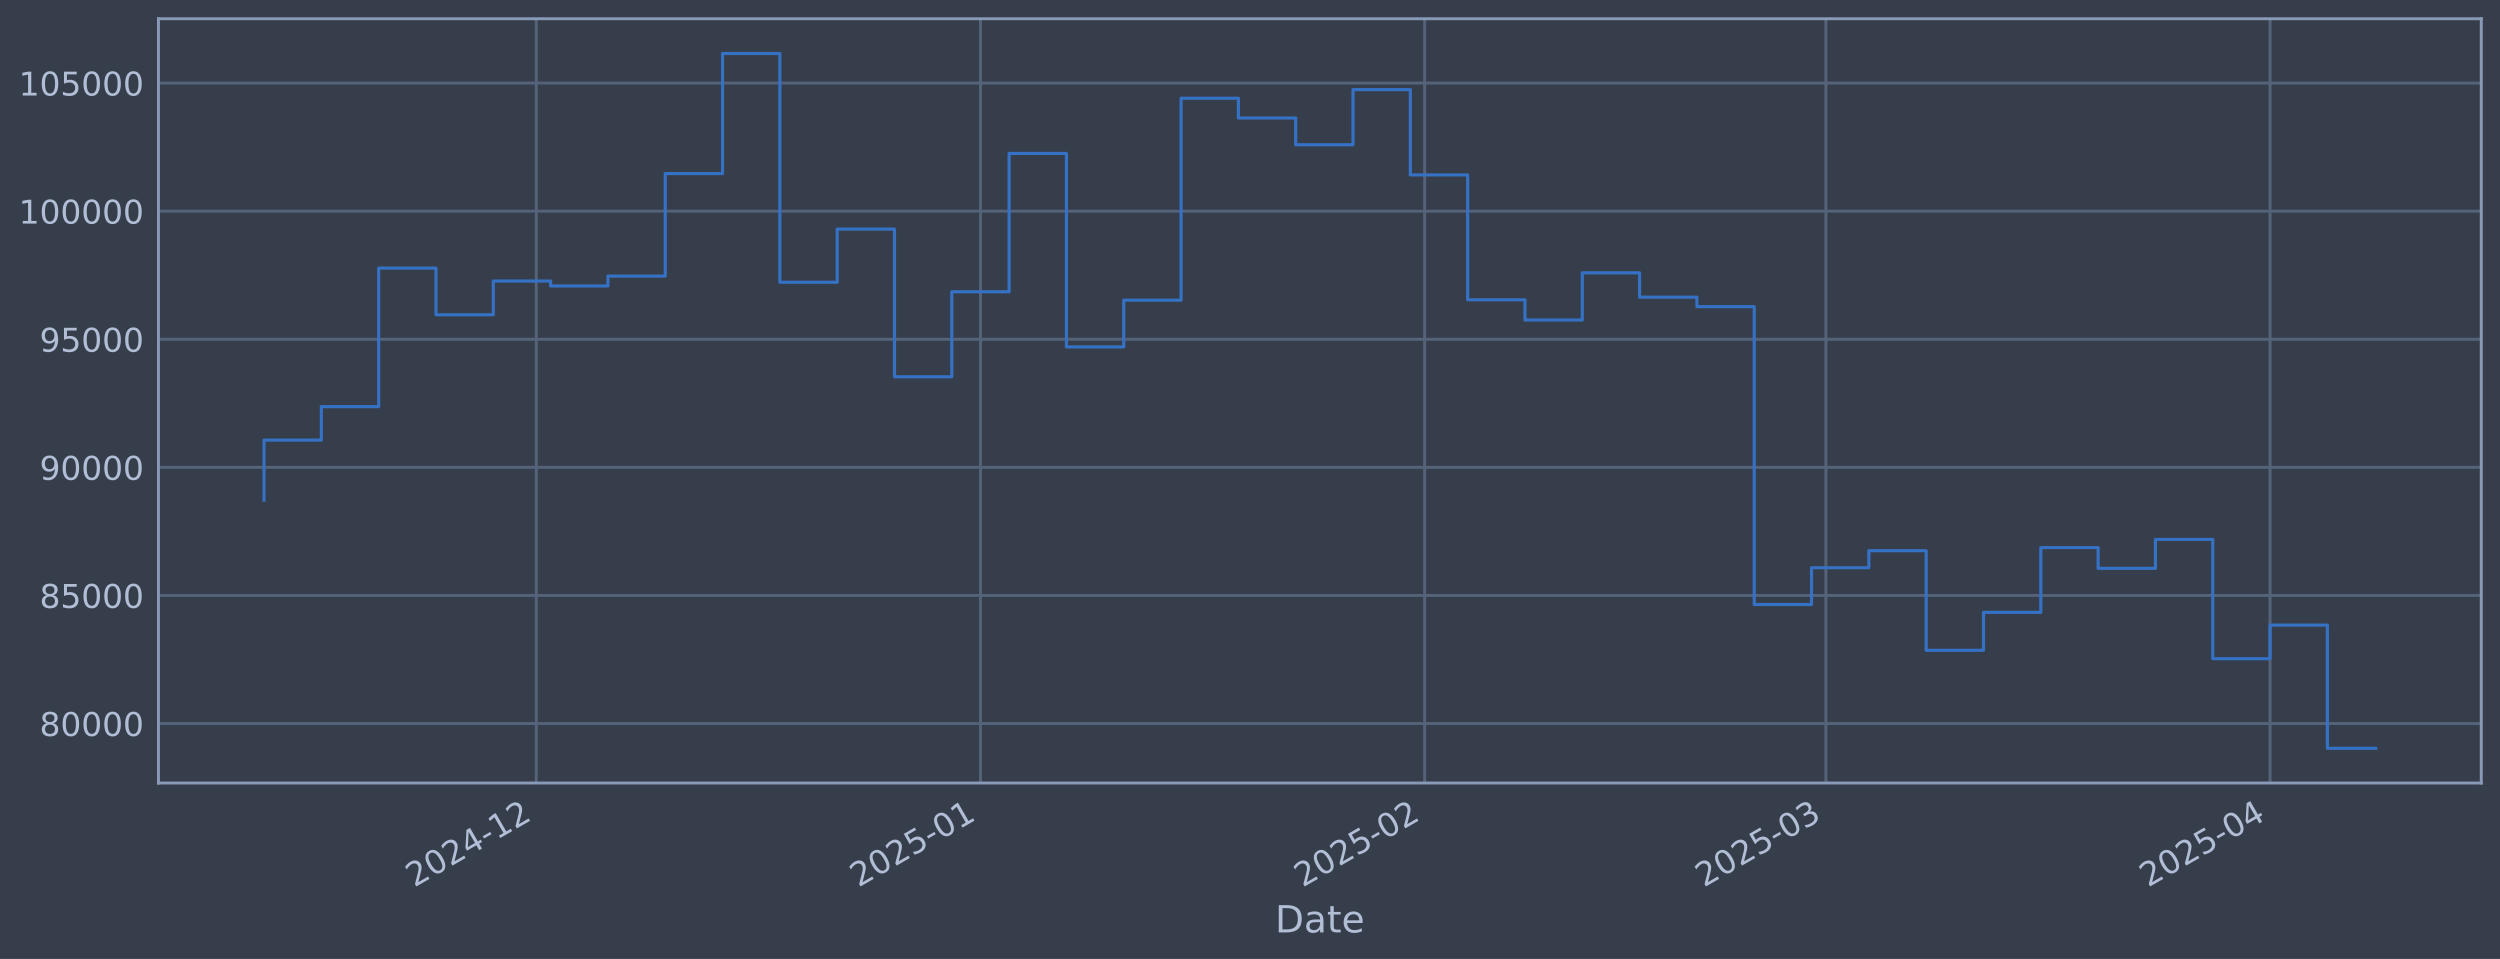
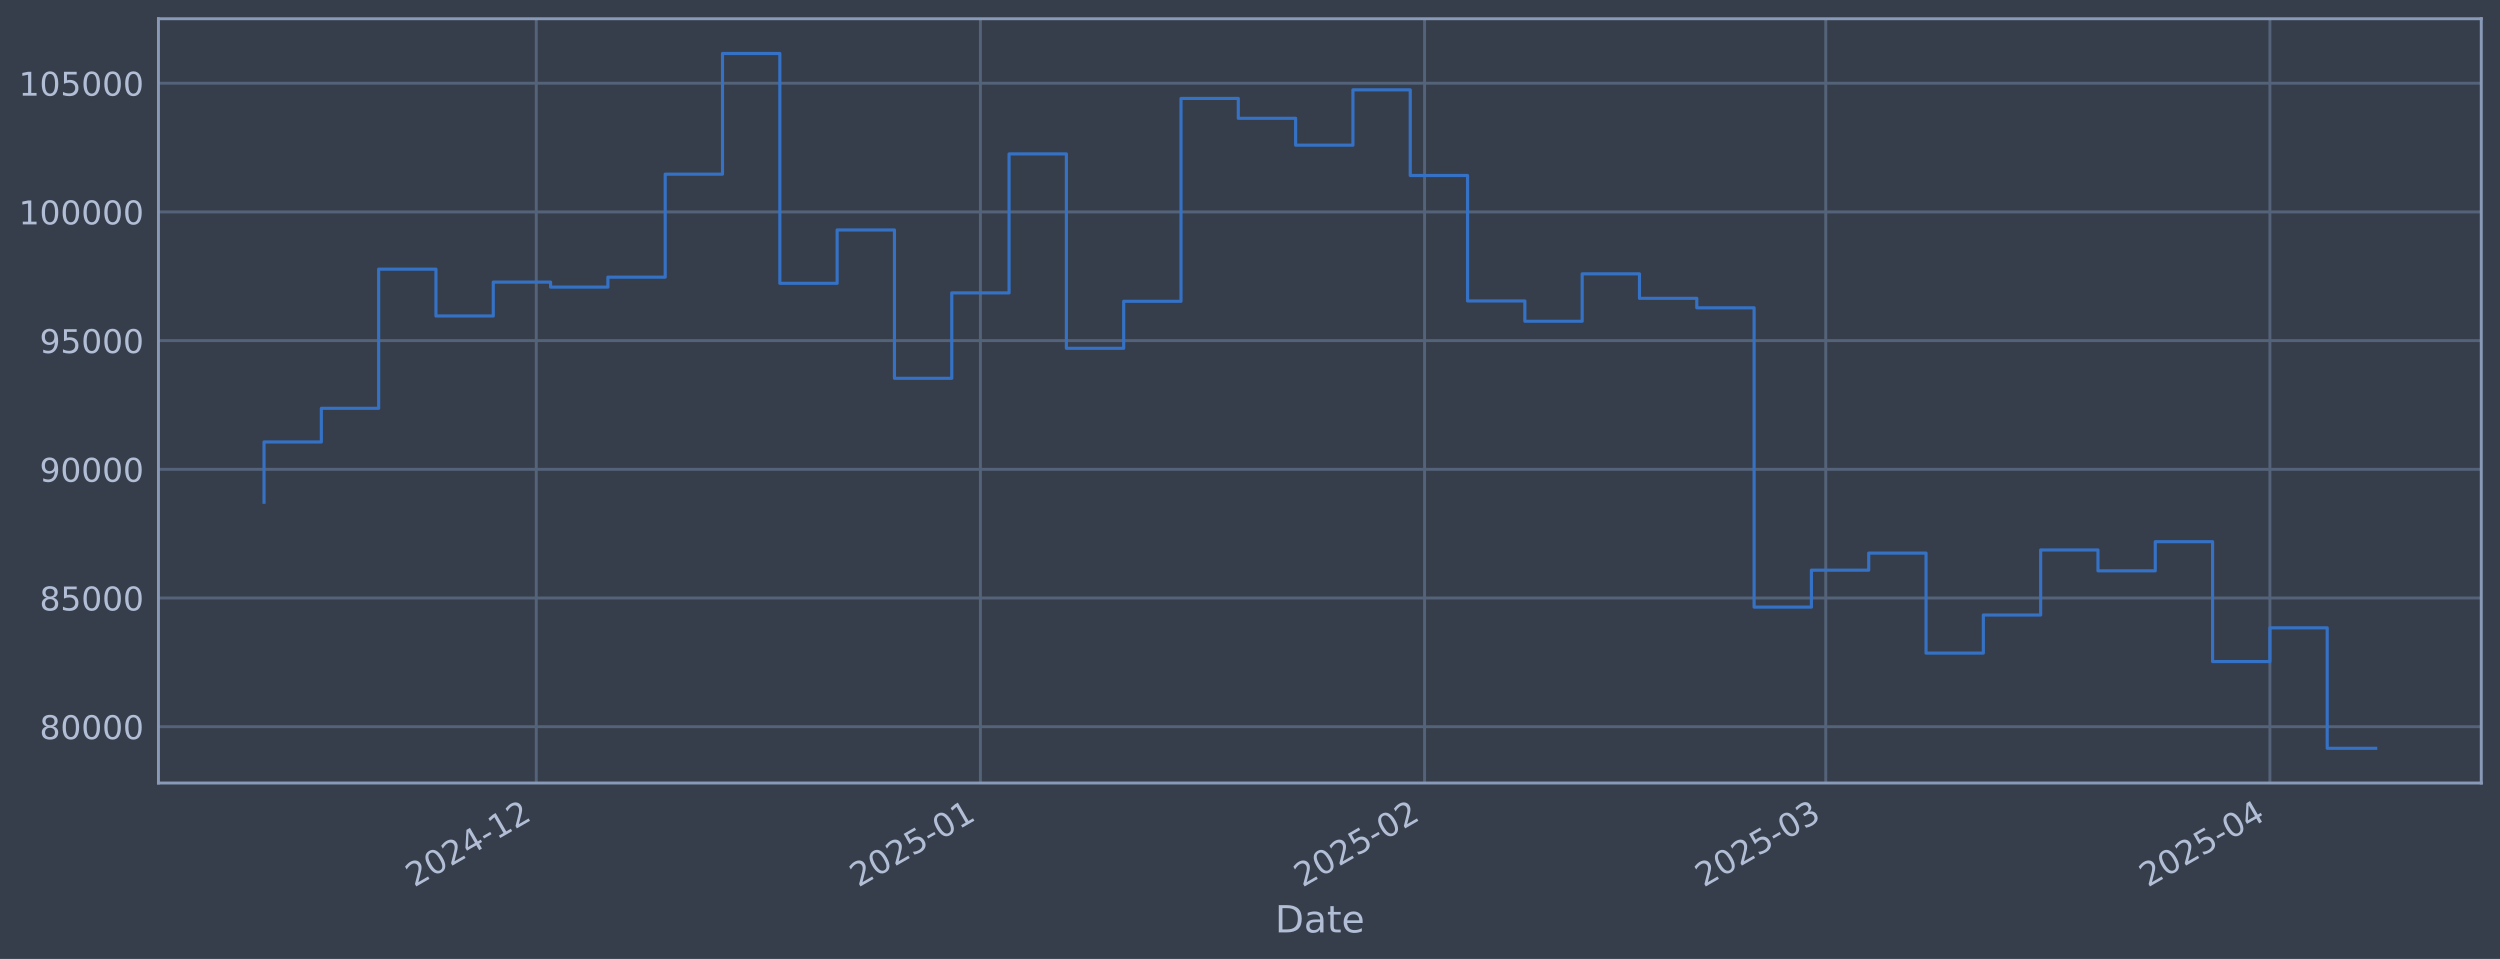
<svg xmlns="http://www.w3.org/2000/svg" xmlns:xlink="http://www.w3.org/1999/xlink" width="960.9pt" height="368.58pt" viewBox="0 0 960.9 368.58" version="1.1">
  <defs>
    <style type="text/css">*{stroke-linejoin: round; stroke-linecap: butt}</style>
  </defs>
  <g id="figure_1">
    <g id="patch_1">
      <path d="M 0 368.58  L 960.9 368.58  L 960.9 0  L 0 0  z " style="fill: #373e4b" />
    </g>
    <g id="axes_1">
      <g id="patch_2">
        <path d="M 60.901 300.96  L 953.701 300.96  L 953.701 7.2  L 60.901 7.2  z " style="fill: #373e4b" />
      </g>
      <g id="matplotlib.axis_1">
        <g id="xtick_1">
          <g id="line2d_1">
-             <path d="M 206.124 300.96  L 206.124 7.2  " clip-path="url(#pfbf6f7e1b5)" style="fill: none; stroke: #546379; stroke-width: 1.12; stroke-linecap: square" />
+             <path d="M 206.115 300.96  L 206.115 7.2  " clip-path="url(#p3f128edefe)" style="fill: none; stroke: #546379; stroke-width: 1.12; stroke-linecap: square" />
          </g>
          <g id="line2d_2" />
          <g id="text_1">
-             <g style="fill: #b1bed6" transform="translate(159.2202 341.1745) rotate(-30) scale(0.126 -0.126)">
+             <g style="fill: #b1bed6" transform="translate(159.2115 341.1745) rotate(-30) scale(0.126 -0.126)">
              <defs>
                <path id="DejaVuSans-32" d="M 1228 531  L 3431 531  L 3431 0  L 469 0  L 469 531  Q 828 903 1448 1529  Q 2069 2156 2228 2338  Q 2531 2678 2651 2914  Q 2772 3150 2772 3378  Q 2772 3750 2511 3984  Q 2250 4219 1831 4219  Q 1534 4219 1204 4116  Q 875 4013 500 3803  L 500 4441  Q 881 4594 1212 4672  Q 1544 4750 1819 4750  Q 2544 4750 2975 4387  Q 3406 4025 3406 3419  Q 3406 3131 3298 2873  Q 3191 2616 2906 2266  Q 2828 2175 2409 1742  Q 1991 1309 1228 531  z " transform="scale(0.015625)" />
                <path id="DejaVuSans-30" d="M 2034 4250  Q 1547 4250 1301 3770  Q 1056 3291 1056 2328  Q 1056 1369 1301 889  Q 1547 409 2034 409  Q 2525 409 2770 889  Q 3016 1369 3016 2328  Q 3016 3291 2770 3770  Q 2525 4250 2034 4250  z M 2034 4750  Q 2819 4750 3233 4129  Q 3647 3509 3647 2328  Q 3647 1150 3233 529  Q 2819 -91 2034 -91  Q 1250 -91 836 529  Q 422 1150 422 2328  Q 422 3509 836 4129  Q 1250 4750 2034 4750  z " transform="scale(0.015625)" />
                <path id="DejaVuSans-34" d="M 2419 4116  L 825 1625  L 2419 1625  L 2419 4116  z M 2253 4666  L 3047 4666  L 3047 1625  L 3713 1625  L 3713 1100  L 3047 1100  L 3047 0  L 2419 0  L 2419 1100  L 313 1100  L 313 1709  L 2253 4666  z " transform="scale(0.015625)" />
                <path id="DejaVuSans-2d" d="M 313 2009  L 1997 2009  L 1997 1497  L 313 1497  L 313 2009  z " transform="scale(0.015625)" />
                <path id="DejaVuSans-31" d="M 794 531  L 1825 531  L 1825 4091  L 703 3866  L 703 4441  L 1819 4666  L 2450 4666  L 2450 531  L 3481 531  L 3481 0  L 794 0  L 794 531  z " transform="scale(0.015625)" />
              </defs>
              <use xlink:href="#DejaVuSans-32" />
              <use xlink:href="#DejaVuSans-30" transform="translate(63.62305 0)" />
              <use xlink:href="#DejaVuSans-32" transform="translate(127.2461 0)" />
              <use xlink:href="#DejaVuSans-34" transform="translate(190.8691 0)" />
              <use xlink:href="#DejaVuSans-2d" transform="translate(254.4922 0)" />
              <use xlink:href="#DejaVuSans-31" transform="translate(290.5762 0)" />
              <use xlink:href="#DejaVuSans-32" transform="translate(354.1992 0)" />
            </g>
          </g>
        </g>
        <g id="xtick_2">
          <g id="line2d_3">
-             <path d="M 376.854 300.96  L 376.854 7.2  " clip-path="url(#pfbf6f7e1b5)" style="fill: none; stroke: #546379; stroke-width: 1.12; stroke-linecap: square" />
+             <path d="M 376.831 300.96  L 376.831 7.2  " clip-path="url(#p3f128edefe)" style="fill: none; stroke: #546379; stroke-width: 1.12; stroke-linecap: square" />
          </g>
          <g id="line2d_4" />
          <g id="text_2">
-             <g style="fill: #b1bed6" transform="translate(329.9506 341.1745) rotate(-30) scale(0.126 -0.126)">
+             <g style="fill: #b1bed6" transform="translate(329.9276 341.1745) rotate(-30) scale(0.126 -0.126)">
              <defs>
                <path id="DejaVuSans-35" d="M 691 4666  L 3169 4666  L 3169 4134  L 1269 4134  L 1269 2991  Q 1406 3038 1543 3061  Q 1681 3084 1819 3084  Q 2600 3084 3056 2656  Q 3513 2228 3513 1497  Q 3513 744 3044 326  Q 2575 -91 1722 -91  Q 1428 -91 1123 -41  Q 819 9 494 109  L 494 744  Q 775 591 1075 516  Q 1375 441 1709 441  Q 2250 441 2565 725  Q 2881 1009 2881 1497  Q 2881 1984 2565 2268  Q 2250 2553 1709 2553  Q 1456 2553 1204 2497  Q 953 2441 691 2322  L 691 4666  z " transform="scale(0.015625)" />
              </defs>
              <use xlink:href="#DejaVuSans-32" />
              <use xlink:href="#DejaVuSans-30" transform="translate(63.62305 0)" />
              <use xlink:href="#DejaVuSans-32" transform="translate(127.2461 0)" />
              <use xlink:href="#DejaVuSans-35" transform="translate(190.8691 0)" />
              <use xlink:href="#DejaVuSans-2d" transform="translate(254.4922 0)" />
              <use xlink:href="#DejaVuSans-30" transform="translate(290.5762 0)" />
              <use xlink:href="#DejaVuSans-31" transform="translate(354.1992 0)" />
            </g>
          </g>
        </g>
        <g id="xtick_3">
          <g id="line2d_5">
-             <path d="M 547.584 300.96  L 547.584 7.2  " clip-path="url(#pfbf6f7e1b5)" style="fill: none; stroke: #546379; stroke-width: 1.12; stroke-linecap: square" />
+             <path d="M 547.547 300.96  L 547.547 7.2  " clip-path="url(#p3f128edefe)" style="fill: none; stroke: #546379; stroke-width: 1.12; stroke-linecap: square" />
          </g>
          <g id="line2d_6" />
          <g id="text_3">
-             <g style="fill: #b1bed6" transform="translate(500.6809 341.1745) rotate(-30) scale(0.126 -0.126)">
+             <g style="fill: #b1bed6" transform="translate(500.6438 341.1745) rotate(-30) scale(0.126 -0.126)">
              <use xlink:href="#DejaVuSans-32" />
              <use xlink:href="#DejaVuSans-30" transform="translate(63.62305 0)" />
              <use xlink:href="#DejaVuSans-32" transform="translate(127.2461 0)" />
              <use xlink:href="#DejaVuSans-35" transform="translate(190.8691 0)" />
              <use xlink:href="#DejaVuSans-2d" transform="translate(254.4922 0)" />
              <use xlink:href="#DejaVuSans-30" transform="translate(290.5762 0)" />
              <use xlink:href="#DejaVuSans-32" transform="translate(354.1992 0)" />
            </g>
          </g>
        </g>
        <g id="xtick_4">
          <g id="line2d_7">
-             <path d="M 701.792 300.96  L 701.792 7.2  " clip-path="url(#pfbf6f7e1b5)" style="fill: none; stroke: #546379; stroke-width: 1.12; stroke-linecap: square" />
+             <path d="M 701.742 300.96  L 701.742 7.2  " clip-path="url(#p3f128edefe)" style="fill: none; stroke: #546379; stroke-width: 1.12; stroke-linecap: square" />
          </g>
          <g id="line2d_8" />
          <g id="text_4">
-             <g style="fill: #b1bed6" transform="translate(654.889 341.1745) rotate(-30) scale(0.126 -0.126)">
+             <g style="fill: #b1bed6" transform="translate(654.839 341.1745) rotate(-30) scale(0.126 -0.126)">
              <defs>
                <path id="DejaVuSans-33" d="M 2597 2516  Q 3050 2419 3304 2112  Q 3559 1806 3559 1356  Q 3559 666 3084 287  Q 2609 -91 1734 -91  Q 1441 -91 1130 -33  Q 819 25 488 141  L 488 750  Q 750 597 1062 519  Q 1375 441 1716 441  Q 2309 441 2620 675  Q 2931 909 2931 1356  Q 2931 1769 2642 2001  Q 2353 2234 1838 2234  L 1294 2234  L 1294 2753  L 1863 2753  Q 2328 2753 2575 2939  Q 2822 3125 2822 3475  Q 2822 3834 2567 4026  Q 2313 4219 1838 4219  Q 1578 4219 1281 4162  Q 984 4106 628 3988  L 628 4550  Q 988 4650 1302 4700  Q 1616 4750 1894 4750  Q 2613 4750 3031 4423  Q 3450 4097 3450 3541  Q 3450 3153 3228 2886  Q 3006 2619 2597 2516  z " transform="scale(0.015625)" />
              </defs>
              <use xlink:href="#DejaVuSans-32" />
              <use xlink:href="#DejaVuSans-30" transform="translate(63.62305 0)" />
              <use xlink:href="#DejaVuSans-32" transform="translate(127.2461 0)" />
              <use xlink:href="#DejaVuSans-35" transform="translate(190.8691 0)" />
              <use xlink:href="#DejaVuSans-2d" transform="translate(254.4922 0)" />
              <use xlink:href="#DejaVuSans-30" transform="translate(290.5762 0)" />
              <use xlink:href="#DejaVuSans-33" transform="translate(354.1992 0)" />
            </g>
          </g>
        </g>
        <g id="xtick_5">
          <g id="line2d_9">
-             <path d="M 872.523 300.96  L 872.523 7.2  " clip-path="url(#pfbf6f7e1b5)" style="fill: none; stroke: #546379; stroke-width: 1.12; stroke-linecap: square" />
+             <path d="M 872.458 300.96  L 872.458 7.2  " clip-path="url(#p3f128edefe)" style="fill: none; stroke: #546379; stroke-width: 1.12; stroke-linecap: square" />
          </g>
          <g id="line2d_10" />
          <g id="text_5">
-             <g style="fill: #b1bed6" transform="translate(825.6194 341.1745) rotate(-30) scale(0.126 -0.126)">
+             <g style="fill: #b1bed6" transform="translate(825.5551 341.1745) rotate(-30) scale(0.126 -0.126)">
              <use xlink:href="#DejaVuSans-32" />
              <use xlink:href="#DejaVuSans-30" transform="translate(63.62305 0)" />
              <use xlink:href="#DejaVuSans-32" transform="translate(127.2461 0)" />
              <use xlink:href="#DejaVuSans-35" transform="translate(190.8691 0)" />
              <use xlink:href="#DejaVuSans-2d" transform="translate(254.4922 0)" />
              <use xlink:href="#DejaVuSans-30" transform="translate(290.5762 0)" />
              <use xlink:href="#DejaVuSans-34" transform="translate(354.1992 0)" />
            </g>
          </g>
        </g>
        <g id="text_6">
          <g style="fill: #b1bed6" transform="translate(490.0914 358.3856) scale(0.144 -0.144)">
            <defs>
              <path id="DejaVuSans-44" d="M 1259 4147  L 1259 519  L 2022 519  Q 2988 519 3436 956  Q 3884 1394 3884 2338  Q 3884 3275 3436 3711  Q 2988 4147 2022 4147  L 1259 4147  z M 628 4666  L 1925 4666  Q 3281 4666 3915 4102  Q 4550 3538 4550 2338  Q 4550 1131 3912 565  Q 3275 0 1925 0  L 628 0  L 628 4666  z " transform="scale(0.015625)" />
              <path id="DejaVuSans-61" d="M 2194 1759  Q 1497 1759 1228 1600  Q 959 1441 959 1056  Q 959 750 1161 570  Q 1363 391 1709 391  Q 2188 391 2477 730  Q 2766 1069 2766 1631  L 2766 1759  L 2194 1759  z M 3341 1997  L 3341 0  L 2766 0  L 2766 531  Q 2569 213 2275 61  Q 1981 -91 1556 -91  Q 1019 -91 701 211  Q 384 513 384 1019  Q 384 1609 779 1909  Q 1175 2209 1959 2209  L 2766 2209  L 2766 2266  Q 2766 2663 2505 2880  Q 2244 3097 1772 3097  Q 1472 3097 1187 3025  Q 903 2953 641 2809  L 641 3341  Q 956 3463 1253 3523  Q 1550 3584 1831 3584  Q 2591 3584 2966 3190  Q 3341 2797 3341 1997  z " transform="scale(0.015625)" />
              <path id="DejaVuSans-74" d="M 1172 4494  L 1172 3500  L 2356 3500  L 2356 3053  L 1172 3053  L 1172 1153  Q 1172 725 1289 603  Q 1406 481 1766 481  L 2356 481  L 2356 0  L 1766 0  Q 1100 0 847 248  Q 594 497 594 1153  L 594 3053  L 172 3053  L 172 3500  L 594 3500  L 594 4494  L 1172 4494  z " transform="scale(0.015625)" />
              <path id="DejaVuSans-65" d="M 3597 1894  L 3597 1613  L 953 1613  Q 991 1019 1311 708  Q 1631 397 2203 397  Q 2534 397 2845 478  Q 3156 559 3463 722  L 3463 178  Q 3153 47 2828 -22  Q 2503 -91 2169 -91  Q 1331 -91 842 396  Q 353 884 353 1716  Q 353 2575 817 3079  Q 1281 3584 2069 3584  Q 2775 3584 3186 3129  Q 3597 2675 3597 1894  z M 3022 2063  Q 3016 2534 2758 2815  Q 2500 3097 2075 3097  Q 1594 3097 1305 2825  Q 1016 2553 972 2059  L 3022 2063  z " transform="scale(0.015625)" />
            </defs>
            <use xlink:href="#DejaVuSans-44" />
            <use xlink:href="#DejaVuSans-61" transform="translate(77.00195 0)" />
            <use xlink:href="#DejaVuSans-74" transform="translate(138.2812 0)" />
            <use xlink:href="#DejaVuSans-65" transform="translate(177.4902 0)" />
          </g>
        </g>
      </g>
      <g id="matplotlib.axis_2">
        <g id="ytick_1">
          <g id="line2d_11">
-             <path d="M 60.901 278.098  L 953.701 278.098  " clip-path="url(#pfbf6f7e1b5)" style="fill: none; stroke: #546379; stroke-width: 1.12; stroke-linecap: square" />
+             <path d="M 60.901 279.317  L 953.701 279.317  " clip-path="url(#p3f128edefe)" style="fill: none; stroke: #546379; stroke-width: 1.12; stroke-linecap: square" />
          </g>
          <g id="line2d_12" />
          <g id="text_7">
-             <g style="fill: #b1bed6" transform="translate(15.21675 282.8847) scale(0.126 -0.126)">
+             <g style="fill: #b1bed6" transform="translate(15.21675 284.1041) scale(0.126 -0.126)">
              <defs>
                <path id="DejaVuSans-38" d="M 2034 2216  Q 1584 2216 1326 1975  Q 1069 1734 1069 1313  Q 1069 891 1326 650  Q 1584 409 2034 409  Q 2484 409 2743 651  Q 3003 894 3003 1313  Q 3003 1734 2745 1975  Q 2488 2216 2034 2216  z M 1403 2484  Q 997 2584 770 2862  Q 544 3141 544 3541  Q 544 4100 942 4425  Q 1341 4750 2034 4750  Q 2731 4750 3128 4425  Q 3525 4100 3525 3541  Q 3525 3141 3298 2862  Q 3072 2584 2669 2484  Q 3125 2378 3379 2068  Q 3634 1759 3634 1313  Q 3634 634 3220 271  Q 2806 -91 2034 -91  Q 1263 -91 848 271  Q 434 634 434 1313  Q 434 1759 690 2068  Q 947 2378 1403 2484  z M 1172 3481  Q 1172 3119 1398 2916  Q 1625 2713 2034 2713  Q 2441 2713 2670 2916  Q 2900 3119 2900 3481  Q 2900 3844 2670 4047  Q 2441 4250 2034 4250  Q 1625 4250 1398 4047  Q 1172 3844 1172 3481  z " transform="scale(0.015625)" />
              </defs>
              <use xlink:href="#DejaVuSans-38" />
              <use xlink:href="#DejaVuSans-30" transform="translate(63.62305 0)" />
              <use xlink:href="#DejaVuSans-30" transform="translate(127.2461 0)" />
              <use xlink:href="#DejaVuSans-30" transform="translate(190.8691 0)" />
              <use xlink:href="#DejaVuSans-30" transform="translate(254.4922 0)" />
            </g>
          </g>
        </g>
        <g id="ytick_2">
          <g id="line2d_13">
-             <path d="M 60.901 228.865  L 953.701 228.865  " clip-path="url(#pfbf6f7e1b5)" style="fill: none; stroke: #546379; stroke-width: 1.12; stroke-linecap: square" />
+             <path d="M 60.901 229.852  L 953.701 229.852  " clip-path="url(#p3f128edefe)" style="fill: none; stroke: #546379; stroke-width: 1.12; stroke-linecap: square" />
          </g>
          <g id="line2d_14" />
          <g id="text_8">
-             <g style="fill: #b1bed6" transform="translate(15.21675 233.6522) scale(0.126 -0.126)">
+             <g style="fill: #b1bed6" transform="translate(15.21675 234.6386) scale(0.126 -0.126)">
              <use xlink:href="#DejaVuSans-38" />
              <use xlink:href="#DejaVuSans-35" transform="translate(63.62305 0)" />
              <use xlink:href="#DejaVuSans-30" transform="translate(127.2461 0)" />
              <use xlink:href="#DejaVuSans-30" transform="translate(190.8691 0)" />
              <use xlink:href="#DejaVuSans-30" transform="translate(254.4922 0)" />
            </g>
          </g>
        </g>
        <g id="ytick_3">
          <g id="line2d_15">
-             <path d="M 60.901 179.633  L 953.701 179.633  " clip-path="url(#pfbf6f7e1b5)" style="fill: none; stroke: #546379; stroke-width: 1.12; stroke-linecap: square" />
+             <path d="M 60.901 180.386  L 953.701 180.386  " clip-path="url(#p3f128edefe)" style="fill: none; stroke: #546379; stroke-width: 1.12; stroke-linecap: square" />
          </g>
          <g id="line2d_16" />
          <g id="text_9">
-             <g style="fill: #b1bed6" transform="translate(15.21675 184.4198) scale(0.126 -0.126)">
+             <g style="fill: #b1bed6" transform="translate(15.21675 185.173) scale(0.126 -0.126)">
              <defs>
                <path id="DejaVuSans-39" d="M 703 97  L 703 672  Q 941 559 1184 500  Q 1428 441 1663 441  Q 2288 441 2617 861  Q 2947 1281 2994 2138  Q 2813 1869 2534 1725  Q 2256 1581 1919 1581  Q 1219 1581 811 2004  Q 403 2428 403 3163  Q 403 3881 828 4315  Q 1253 4750 1959 4750  Q 2769 4750 3195 4129  Q 3622 3509 3622 2328  Q 3622 1225 3098 567  Q 2575 -91 1691 -91  Q 1453 -91 1209 -44  Q 966 3 703 97  z M 1959 2075  Q 2384 2075 2632 2365  Q 2881 2656 2881 3163  Q 2881 3666 2632 3958  Q 2384 4250 1959 4250  Q 1534 4250 1286 3958  Q 1038 3666 1038 3163  Q 1038 2656 1286 2365  Q 1534 2075 1959 2075  z " transform="scale(0.015625)" />
              </defs>
              <use xlink:href="#DejaVuSans-39" />
              <use xlink:href="#DejaVuSans-30" transform="translate(63.62305 0)" />
              <use xlink:href="#DejaVuSans-30" transform="translate(127.2461 0)" />
              <use xlink:href="#DejaVuSans-30" transform="translate(190.8691 0)" />
              <use xlink:href="#DejaVuSans-30" transform="translate(254.4922 0)" />
            </g>
          </g>
        </g>
        <g id="ytick_4">
          <g id="line2d_17">
-             <path d="M 60.901 130.4  L 953.701 130.4  " clip-path="url(#pfbf6f7e1b5)" style="fill: none; stroke: #546379; stroke-width: 1.12; stroke-linecap: square" />
+             <path d="M 60.901 130.92  L 953.701 130.92  " clip-path="url(#p3f128edefe)" style="fill: none; stroke: #546379; stroke-width: 1.12; stroke-linecap: square" />
          </g>
          <g id="line2d_18" />
          <g id="text_10">
-             <g style="fill: #b1bed6" transform="translate(15.21675 135.1873) scale(0.126 -0.126)">
+             <g style="fill: #b1bed6" transform="translate(15.21675 135.7074) scale(0.126 -0.126)">
              <use xlink:href="#DejaVuSans-39" />
              <use xlink:href="#DejaVuSans-35" transform="translate(63.62305 0)" />
              <use xlink:href="#DejaVuSans-30" transform="translate(127.2461 0)" />
              <use xlink:href="#DejaVuSans-30" transform="translate(190.8691 0)" />
              <use xlink:href="#DejaVuSans-30" transform="translate(254.4922 0)" />
            </g>
          </g>
        </g>
        <g id="ytick_5">
          <g id="line2d_19">
-             <path d="M 60.901 81.168  L 953.701 81.168  " clip-path="url(#pfbf6f7e1b5)" style="fill: none; stroke: #546379; stroke-width: 1.12; stroke-linecap: square" />
+             <path d="M 60.901 81.455  L 953.701 81.455  " clip-path="url(#p3f128edefe)" style="fill: none; stroke: #546379; stroke-width: 1.12; stroke-linecap: square" />
          </g>
          <g id="line2d_20" />
          <g id="text_11">
-             <g style="fill: #b1bed6" transform="translate(7.2 85.95485) scale(0.126 -0.126)">
+             <g style="fill: #b1bed6" transform="translate(7.2 86.24185) scale(0.126 -0.126)">
              <use xlink:href="#DejaVuSans-31" />
              <use xlink:href="#DejaVuSans-30" transform="translate(63.62305 0)" />
              <use xlink:href="#DejaVuSans-30" transform="translate(127.2461 0)" />
              <use xlink:href="#DejaVuSans-30" transform="translate(190.8691 0)" />
              <use xlink:href="#DejaVuSans-30" transform="translate(254.4922 0)" />
              <use xlink:href="#DejaVuSans-30" transform="translate(318.1152 0)" />
            </g>
          </g>
        </g>
        <g id="ytick_6">
          <g id="line2d_21">
-             <path d="M 60.901 31.935  L 953.701 31.935  " clip-path="url(#pfbf6f7e1b5)" style="fill: none; stroke: #546379; stroke-width: 1.12; stroke-linecap: square" />
+             <path d="M 60.901 31.989  L 953.701 31.989  " clip-path="url(#p3f128edefe)" style="fill: none; stroke: #546379; stroke-width: 1.12; stroke-linecap: square" />
          </g>
          <g id="line2d_22" />
          <g id="text_12">
-             <g style="fill: #b1bed6" transform="translate(7.2 36.72239) scale(0.126 -0.126)">
+             <g style="fill: #b1bed6" transform="translate(7.2 36.77628) scale(0.126 -0.126)">
              <use xlink:href="#DejaVuSans-31" />
              <use xlink:href="#DejaVuSans-30" transform="translate(63.62305 0)" />
              <use xlink:href="#DejaVuSans-35" transform="translate(127.2461 0)" />
              <use xlink:href="#DejaVuSans-30" transform="translate(190.8691 0)" />
              <use xlink:href="#DejaVuSans-30" transform="translate(254.4922 0)" />
              <use xlink:href="#DejaVuSans-30" transform="translate(318.1152 0)" />
            </g>
          </g>
        </g>
      </g>
      <g id="line2d_23">
-         <path d="M 101.482 192.239  L 101.482 169.164  L 123.512 169.164  L 123.512 156.302  L 145.542 156.302  L 145.542 103.057  L 167.571 103.057  L 167.571 120.977  L 189.601 120.977  L 189.601 108.013  L 211.631 108.013  L 211.631 109.924  L 233.661 109.924  L 233.661 106.123  L 255.69 106.123  L 255.69 66.718  L 277.72 66.718  L 277.72 20.553  L 299.75 20.553  L 299.75 108.477  L 321.78 108.477  L 321.78 88.059  L 343.809 88.059  L 343.809 144.811  L 365.839 144.811  L 365.839 112.149  L 387.869 112.149  L 387.869 58.981  L 409.898 58.981  L 409.898 133.328  L 431.928 133.328  L 431.928 115.363  L 453.958 115.363  L 453.958 37.756  L 475.988 37.756  L 475.988 45.356  L 498.017 45.356  L 498.017 55.64  L 520.047 55.64  L 520.047 34.456  L 542.077 34.456  L 542.077 67.237  L 564.107 67.237  L 564.107 115.23  L 586.136 115.23  L 586.136 122.996  L 608.166 122.996  L 608.166 104.862  L 630.196 104.862  L 630.196 114.225  L 652.225 114.225  L 652.225 117.848  L 674.255 117.848  L 674.255 232.352  L 696.285 232.352  L 696.285 218.213  L 718.315 218.213  L 718.315 211.678  L 740.344 211.678  L 740.344 249.943  L 762.374 249.943  L 762.374 235.368  L 784.404 235.368  L 784.404 210.476  L 806.433 210.476  L 806.433 218.457  L 828.463 218.457  L 828.463 207.323  L 850.493 207.323  L 850.493 253.175  L 872.523 253.175  L 872.523 240.267  L 894.552 240.267  L 894.552 287.607  L 913.119 287.607  " clip-path="url(#pfbf6f7e1b5)" style="fill: none; stroke: #3572c6; stroke-width: 1.2; stroke-linecap: square" />
+         <path d="M 101.482 193.052  L 101.482 169.867  L 123.51 169.867  L 123.51 156.945  L 145.538 156.945  L 145.538 103.448  L 167.566 103.448  L 167.566 121.453  L 189.594 121.453  L 189.594 108.427  L 211.622 108.427  L 211.622 110.347  L 233.65 110.347  L 233.65 106.528  L 255.678 106.528  L 255.678 66.936  L 277.705 66.936  L 277.705 20.553  L 299.733 20.553  L 299.733 108.893  L 321.761 108.893  L 321.761 88.379  L 343.789 88.379  L 343.789 145.4  L 365.817 145.4  L 365.817 112.582  L 387.845 112.582  L 387.845 59.163  L 409.873 59.163  L 409.873 133.862  L 431.901 133.862  L 431.901 115.812  L 453.929 115.812  L 453.929 37.837  L 475.956 37.837  L 475.956 45.473  L 497.984 45.473  L 497.984 55.806  L 520.012 55.806  L 520.012 34.522  L 542.04 34.522  L 542.04 67.458  L 564.068 67.458  L 564.068 115.678  L 586.096 115.678  L 586.096 123.481  L 608.124 123.481  L 608.124 105.261  L 630.152 105.261  L 630.152 114.668  L 652.18 114.668  L 652.18 118.309  L 674.207 118.309  L 674.207 233.355  L 696.235 233.355  L 696.235 219.149  L 718.263 219.149  L 718.263 212.583  L 740.291 212.583  L 740.291 251.03  L 762.319 251.03  L 762.319 236.385  L 784.347 236.385  L 784.347 211.375  L 806.375 211.375  L 806.375 219.394  L 828.403 219.394  L 828.403 208.208  L 850.431 208.208  L 850.431 254.276  L 872.458 254.276  L 872.458 241.308  L 894.486 241.308  L 894.486 287.607  L 913.119 287.607  " clip-path="url(#p3f128edefe)" style="fill: none; stroke: #3572c6; stroke-width: 1.2; stroke-linecap: square" />
      </g>
      <g id="patch_3">
        <path d="M 60.901 300.96  L 60.901 7.2  " style="fill: none; stroke: #899ab8; stroke-width: 1.12; stroke-linejoin: miter; stroke-linecap: square" />
      </g>
      <g id="patch_4">
        <path d="M 953.701 300.96  L 953.701 7.2  " style="fill: none; stroke: #899ab8; stroke-width: 1.12; stroke-linejoin: miter; stroke-linecap: square" />
      </g>
      <g id="patch_5">
        <path d="M 60.901 300.96  L 953.701 300.96  " style="fill: none; stroke: #899ab8; stroke-width: 1.12; stroke-linejoin: miter; stroke-linecap: square" />
      </g>
      <g id="patch_6">
        <path d="M 60.901 7.2  L 953.701 7.2  " style="fill: none; stroke: #899ab8; stroke-width: 1.12; stroke-linejoin: miter; stroke-linecap: square" />
      </g>
    </g>
  </g>
  <defs>
-     <clipPath id="pfbf6f7e1b5">
+     <clipPath id="p3f128edefe">
      <rect x="60.901" y="7.2" width="892.8" height="293.76" />
    </clipPath>
  </defs>
</svg>
